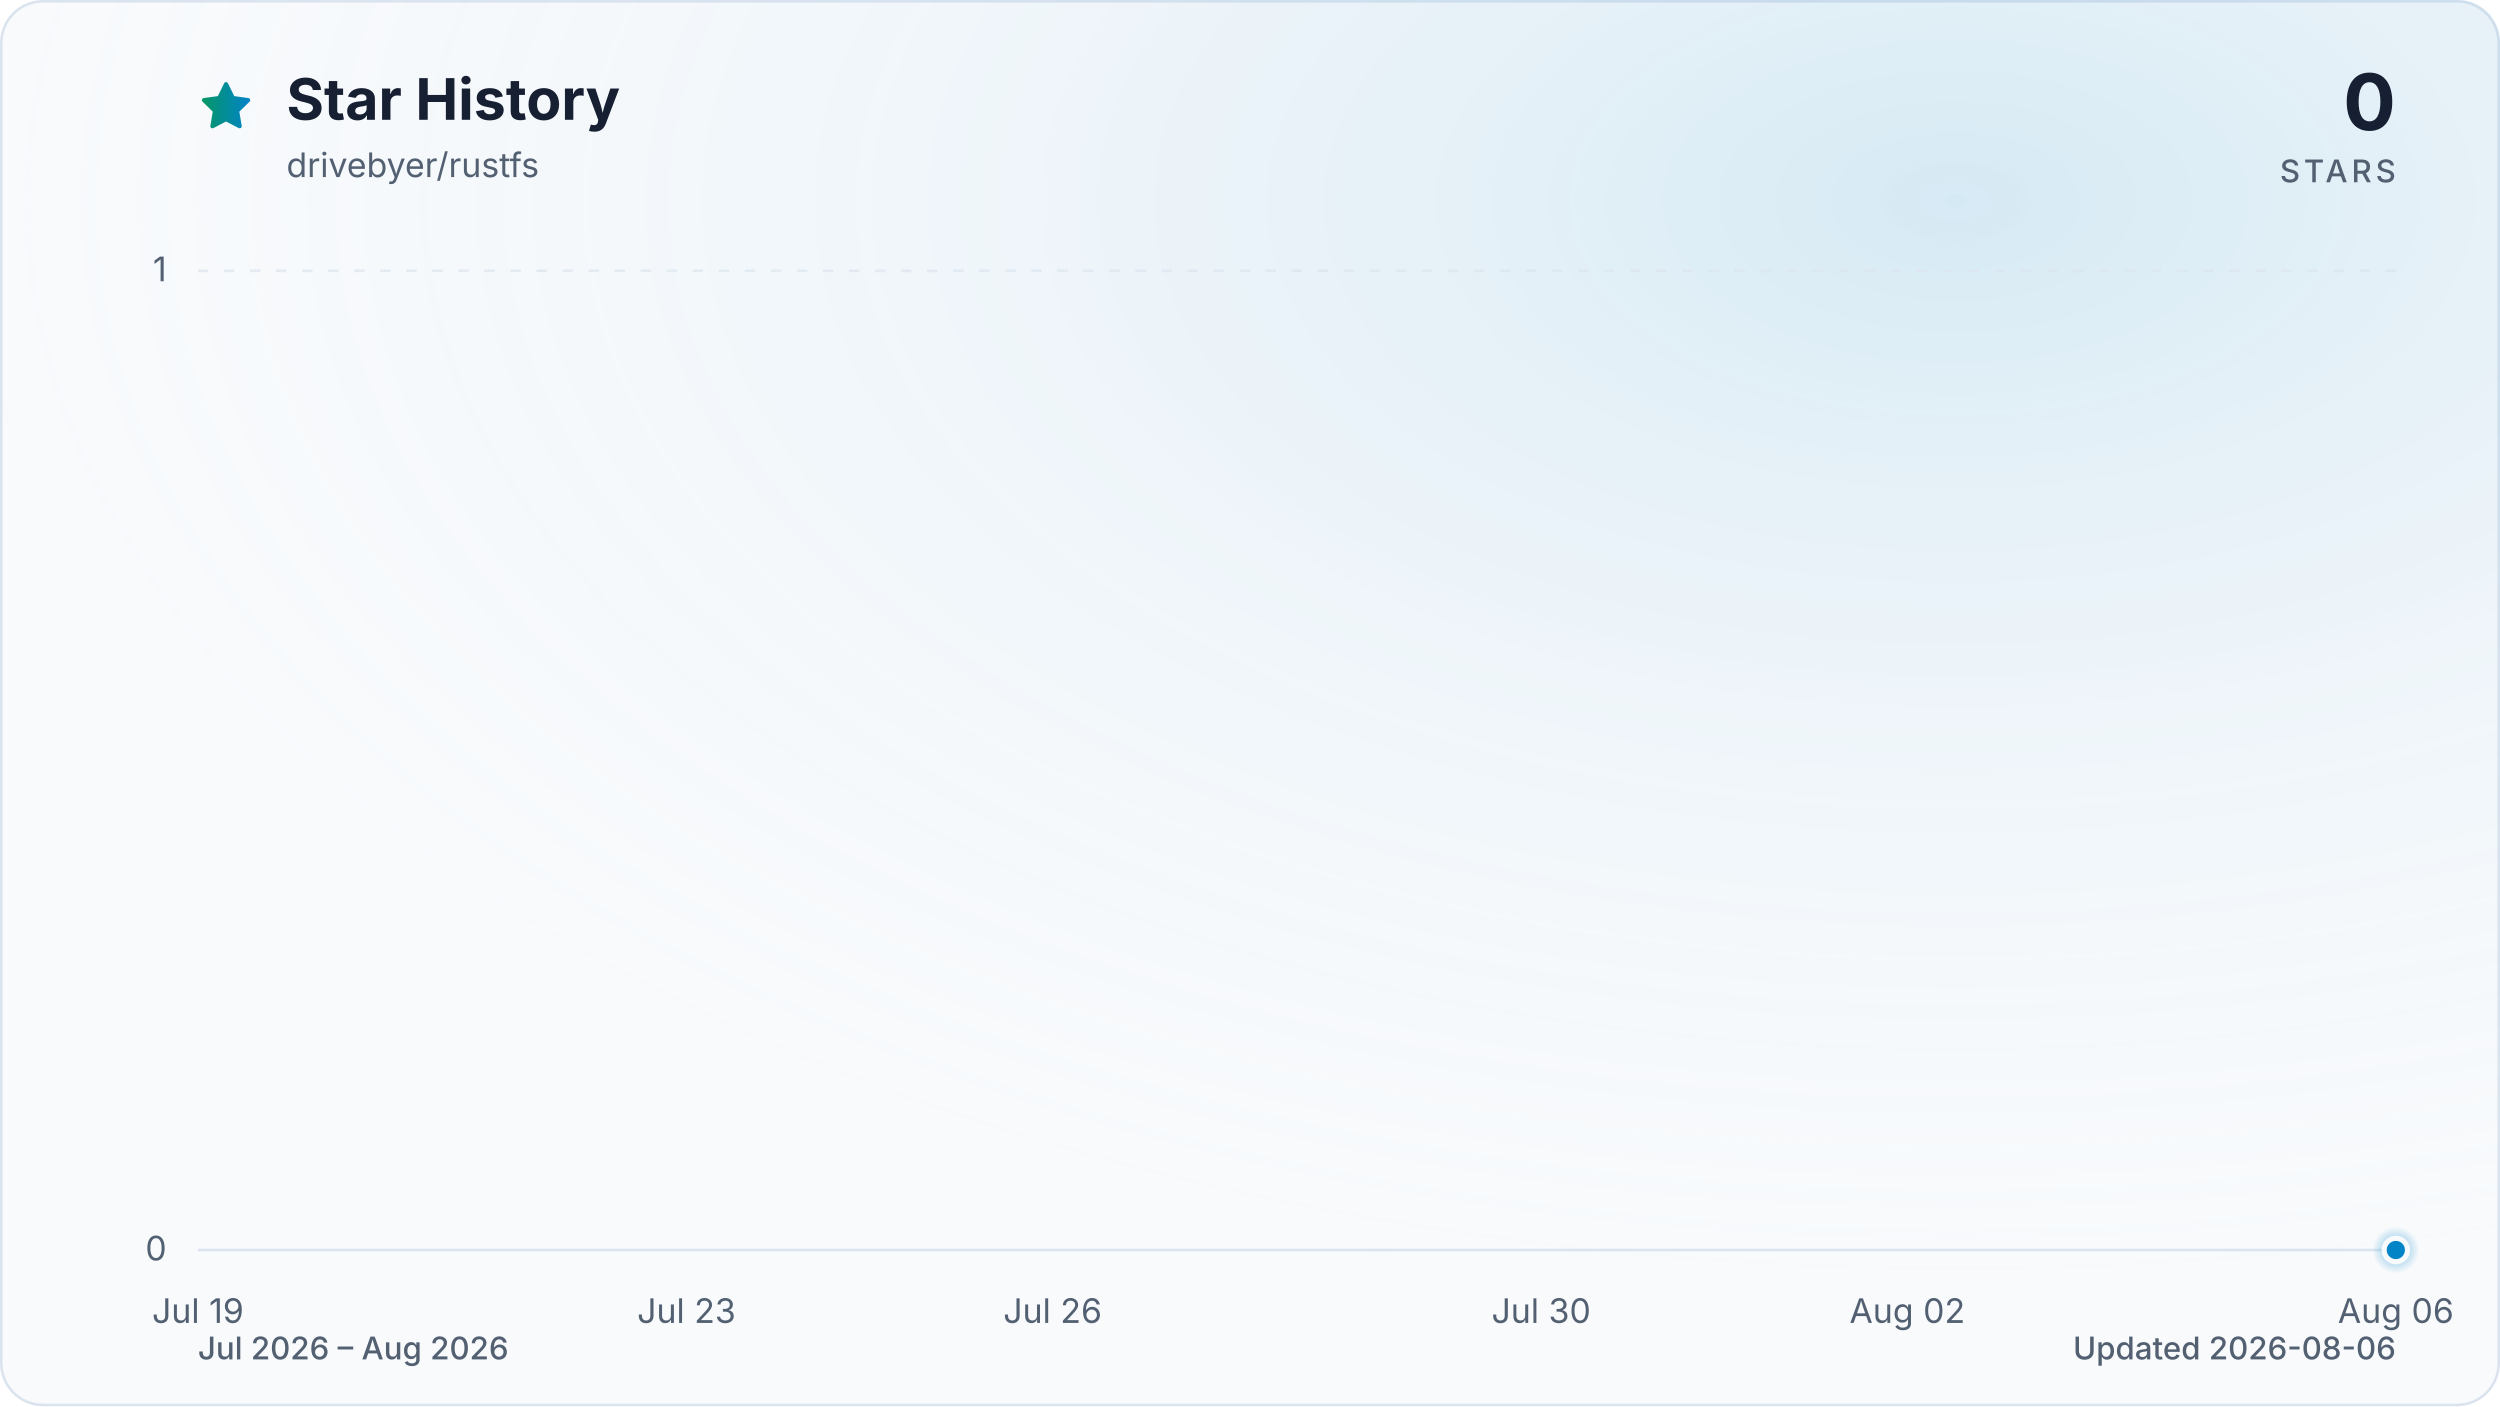
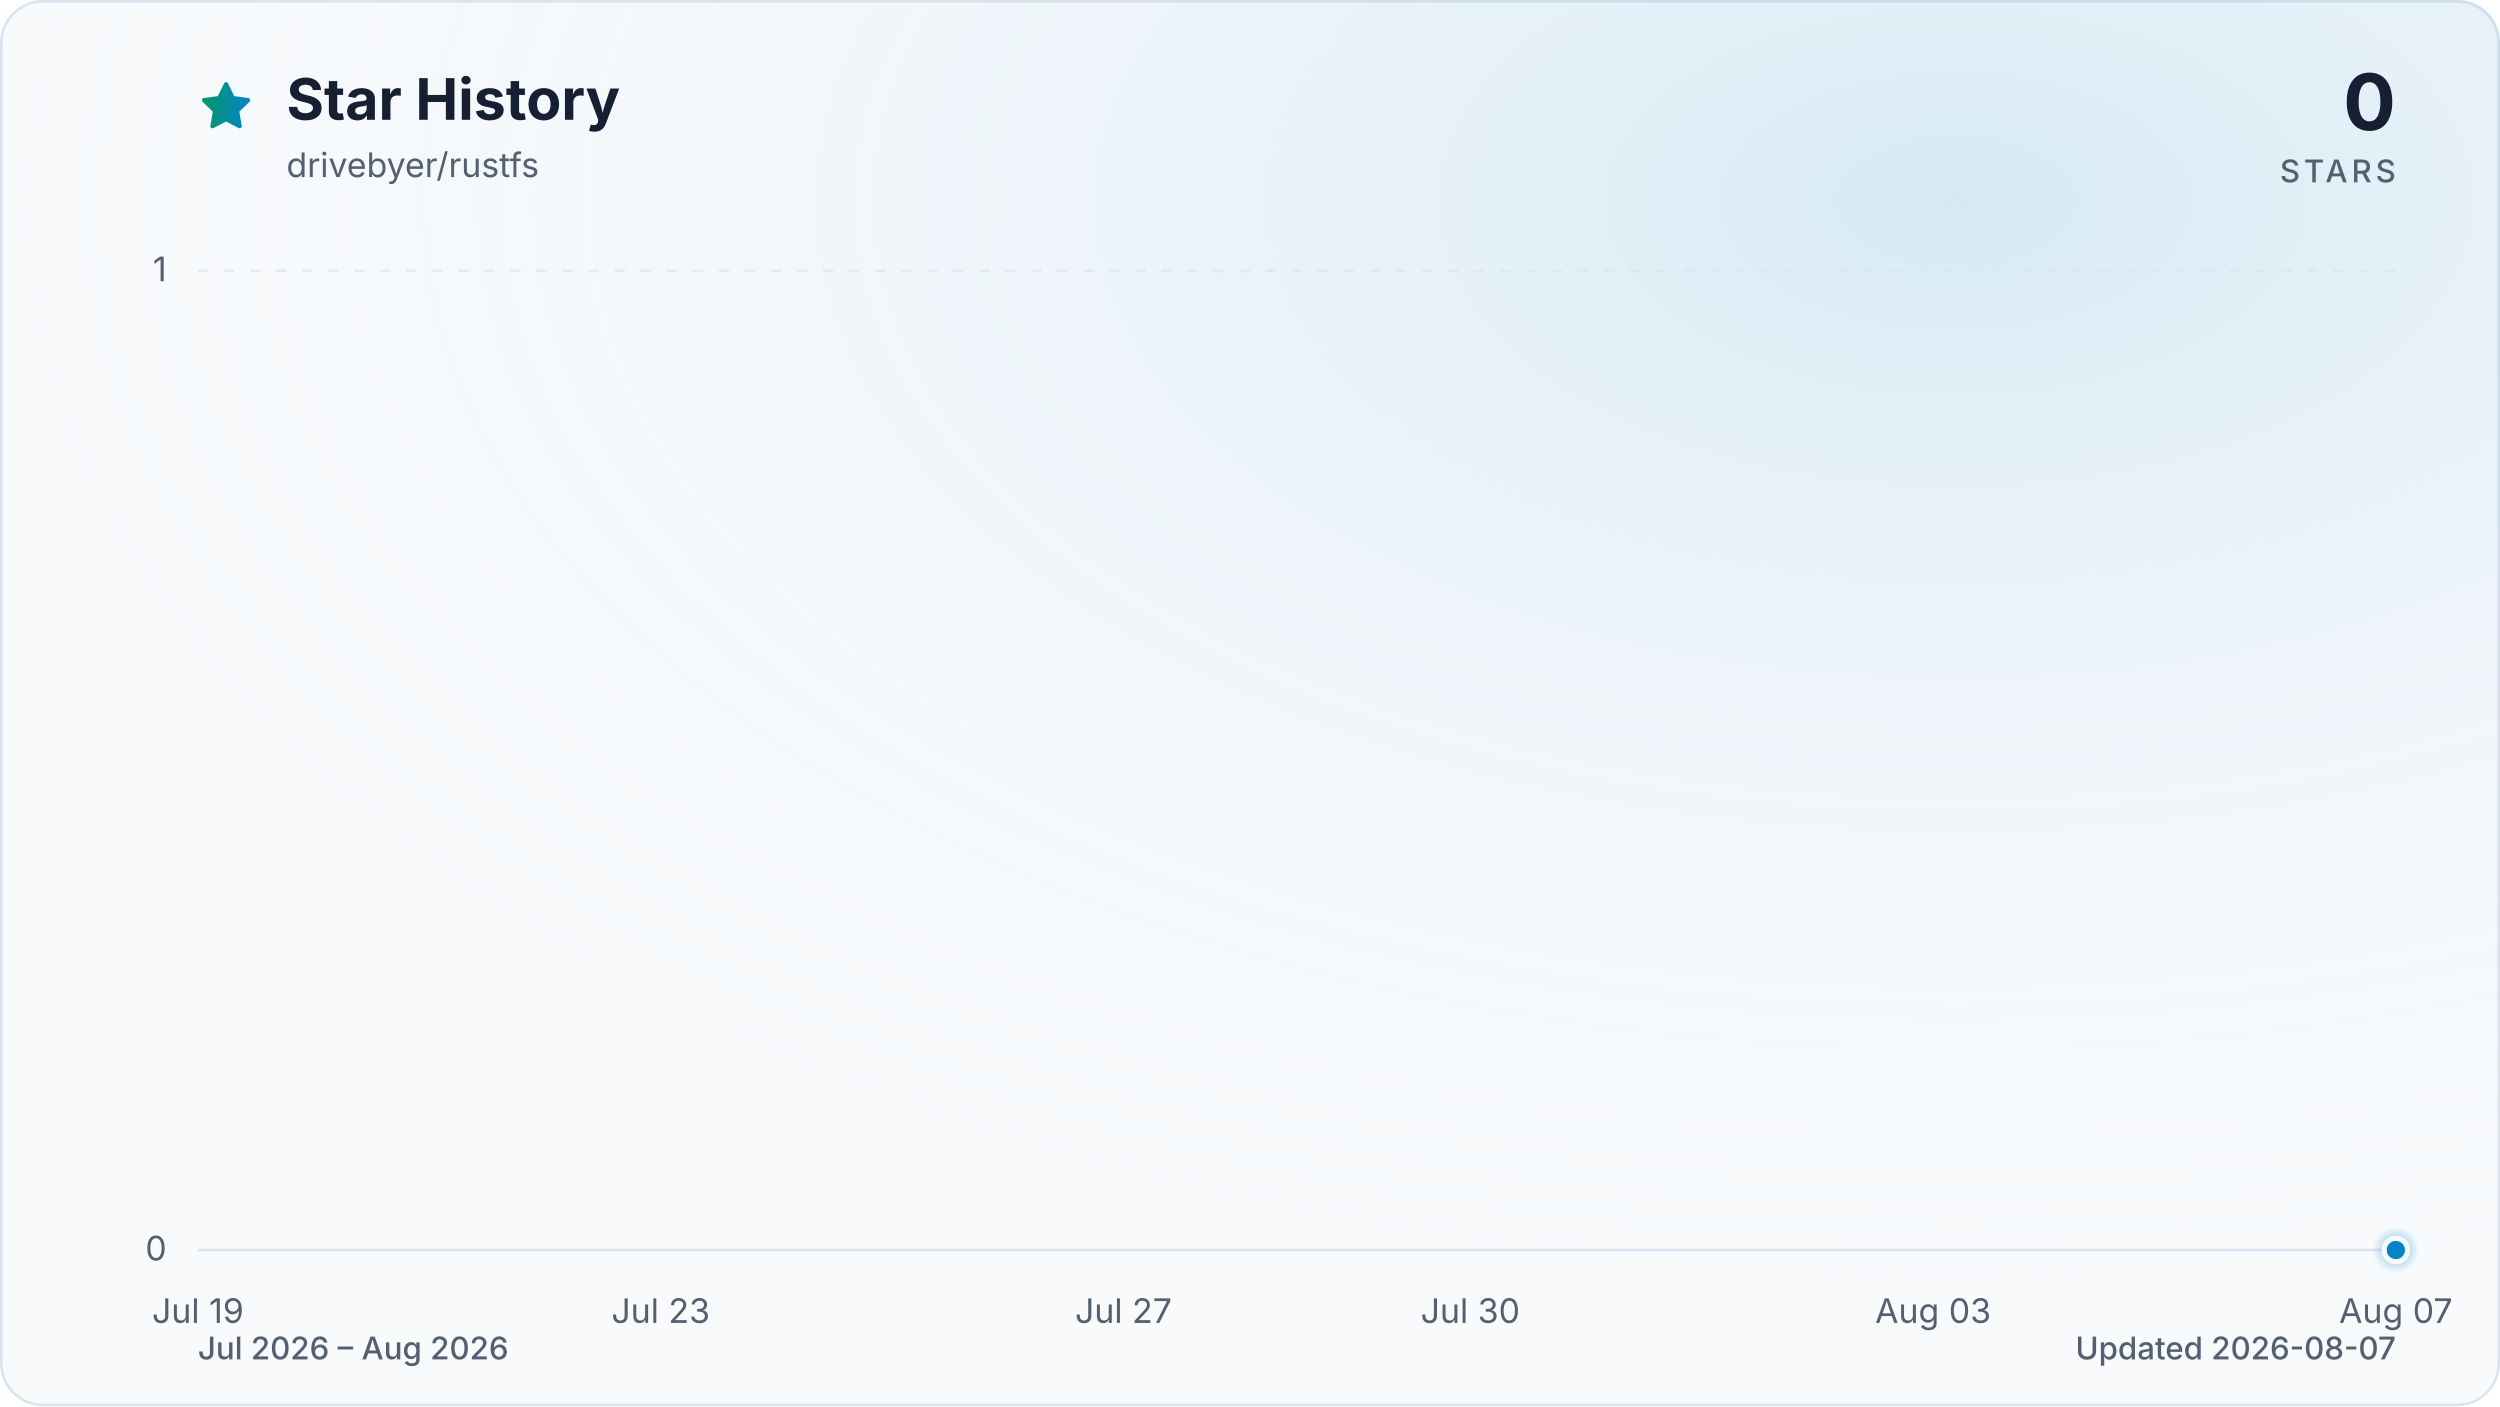
<svg xmlns="http://www.w3.org/2000/svg" viewBox="0 0 960 540" role="img" aria-labelledby="title description" data-style="gradient" data-variant="glow" data-animated="true">
  <defs>
    <linearGradient id="trend" x1="0" y1="0" x2="1" y2="0">
      <stop offset="0%" stop-color="#059669" />
      <stop offset="100%" stop-color="#0284c7" />
    </linearGradient>
    <linearGradient id="area" x1="0" y1="0" x2="0" y2="1">
      <stop offset="0%" stop-color="#059669" stop-opacity="0.30" />
      <stop offset="55%" stop-color="#0284c7" stop-opacity="0.10" />
      <stop offset="100%" stop-color="#0284c7" stop-opacity="0.01" />
    </linearGradient>
    <radialGradient id="marker-halo" cx="50%" cy="50%" r="50%">
      <stop offset="0%" stop-color="#0284c7" stop-opacity="0.55" />
      <stop offset="100%" stop-color="#0284c7" stop-opacity="0" />
    </radialGradient>
    <radialGradient id="surface-glow" cx="78%" cy="14%" r="80%">
      <stop offset="0%" stop-color="#0284c7" stop-opacity="0.14" />
      <stop offset="100%" stop-color="#f8fafc" stop-opacity="0" />
    </radialGradient>
    <filter id="trend-glow" x="-20%" y="-20%" width="140%" height="140%">
      <feGaussianBlur stdDeviation="7" />
    </filter>
  </defs>
  <style>
.trend-enter{transform-box:fill-box;transform-origin:center;animation:trend-enter 520ms cubic-bezier(0.16,1,0.3,1)}
.marker-enter{transform-box:fill-box;transform-origin:center;animation:marker-enter 320ms cubic-bezier(0.16,1,0.3,1) 200ms both}
.marker-pulse{transform-box:fill-box;transform-origin:center;animation:marker-pulse 2.6s ease-out infinite}
@keyframes trend-enter{from{opacity:.35;transform:translateY(10px)}to{opacity:1;transform:translateY(0)}}
@keyframes marker-enter{from{opacity:0;transform:scale(.4)}to{opacity:1;transform:scale(1)}}
@keyframes marker-pulse{0%{opacity:.5;transform:scale(.7)}70%,100%{opacity:0;transform:scale(2.1)}}
@media (prefers-reduced-motion:reduce){.trend-enter,.marker-enter,.marker-pulse{animation:none!important}}
@media (prefers-reduced-motion:reduce){.marker-pulse{opacity:0}}
</style>
  <rect x="0.5" y="0.5" width="959" height="539" fill="#f8fafc" stroke="#dbe4ee" stroke-width="1" rx="16" />
  <rect width="960" height="540" fill="url(#surface-glow)" rx="16" />
  <path d="M12 2.6l2.9 5.9 6.5.9-4.7 4.6 1.1 6.5-5.8-3-5.8 3 1.1-6.5-4.7-4.6 6.5-.9L12 2.6Z" transform="translate(76 30) scale(.9)" fill="url(#trend)" stroke="url(#trend)" stroke-width="1.8" stroke-linejoin="round" aria-hidden="true" />
  <text x="110" y="46" fill="#172033" font-family="ui-sans-serif, system-ui, -apple-system, BlinkMacSystemFont, 'Segoe UI', sans-serif" font-size="22" font-weight="700">Star History</text>
  <text x="110" y="68" fill="#526072" font-family="ui-sans-serif, system-ui, -apple-system, BlinkMacSystemFont, 'Segoe UI', sans-serif" font-size="13">drivebyer/rustfs</text>
  <text x="920" y="50" fill="#172033" font-family="ui-sans-serif, system-ui, -apple-system, BlinkMacSystemFont, 'Segoe UI', sans-serif" font-size="30" font-weight="700" text-anchor="end">0</text>
  <text x="920" y="70" fill="#526072" font-family="ui-sans-serif, system-ui, -apple-system, BlinkMacSystemFont, 'Segoe UI', sans-serif" font-size="12" font-weight="500" letter-spacing="1.5" text-anchor="end">STARS</text>
  <line x1="76" y1="480.0" x2="920" y2="480.0" stroke="#dbe4ee" stroke-width="1" stroke-dasharray="0" opacity="1" />
  <text x="64" y="484.0" fill="#526072" font-family="ui-sans-serif, system-ui, -apple-system, BlinkMacSystemFont, 'Segoe UI', sans-serif" font-size="13" text-anchor="end">0</text>
  <line x1="76" y1="104.0" x2="920" y2="104.0" stroke="#dbe4ee" stroke-width="1" stroke-dasharray="4 6" opacity="0.7" />
  <text x="64" y="108.0" fill="#526072" font-family="ui-sans-serif, system-ui, -apple-system, BlinkMacSystemFont, 'Segoe UI', sans-serif" font-size="13" text-anchor="end">1</text>
  <text x="76.0" y="508" fill="#526072" font-family="ui-sans-serif, system-ui, -apple-system, BlinkMacSystemFont, 'Segoe UI', sans-serif" font-size="13" text-anchor="middle">Jul 19</text>
-   <text x="263.6" y="508" fill="#526072" font-family="ui-sans-serif, system-ui, -apple-system, BlinkMacSystemFont, 'Segoe UI', sans-serif" font-size="13" text-anchor="middle">Jul 23</text>
-   <text x="404.2" y="508" fill="#526072" font-family="ui-sans-serif, system-ui, -apple-system, BlinkMacSystemFont, 'Segoe UI', sans-serif" font-size="13" text-anchor="middle">Jul 26</text>
-   <text x="591.8" y="508" fill="#526072" font-family="ui-sans-serif, system-ui, -apple-system, BlinkMacSystemFont, 'Segoe UI', sans-serif" font-size="13" text-anchor="middle">Jul 30</text>
-   <text x="732.4" y="508" fill="#526072" font-family="ui-sans-serif, system-ui, -apple-system, BlinkMacSystemFont, 'Segoe UI', sans-serif" font-size="13" text-anchor="middle">Aug 02</text>
-   <text x="920.0" y="508" fill="#526072" font-family="ui-sans-serif, system-ui, -apple-system, BlinkMacSystemFont, 'Segoe UI', sans-serif" font-size="13" text-anchor="middle">Aug 06</text>
+   <text x="253.7" y="508" fill="#526072" font-family="ui-sans-serif, system-ui, -apple-system, BlinkMacSystemFont, 'Segoe UI', sans-serif" font-size="13" text-anchor="middle">Jul 23</text>
+   <text x="431.4" y="508" fill="#526072" font-family="ui-sans-serif, system-ui, -apple-system, BlinkMacSystemFont, 'Segoe UI', sans-serif" font-size="13" text-anchor="middle">Jul 27</text>
+   <text x="564.6" y="508" fill="#526072" font-family="ui-sans-serif, system-ui, -apple-system, BlinkMacSystemFont, 'Segoe UI', sans-serif" font-size="13" text-anchor="middle">Jul 30</text>
+   <text x="742.3" y="508" fill="#526072" font-family="ui-sans-serif, system-ui, -apple-system, BlinkMacSystemFont, 'Segoe UI', sans-serif" font-size="13" text-anchor="middle">Aug 03</text>
+   <text x="920.0" y="508" fill="#526072" font-family="ui-sans-serif, system-ui, -apple-system, BlinkMacSystemFont, 'Segoe UI', sans-serif" font-size="13" text-anchor="middle">Aug 07</text>
  <g class="trend-enter">
-     <path d="M 76.0 480.0 C 91.6 480.0, 107.3 480.0, 122.9 480.0 C 138.5 480.0, 154.1 480.0, 169.8 480.0 C 185.4 480.0, 201.0 480.0, 216.7 480.0 C 232.3 480.0, 247.9 480.0, 263.6 480.0 C 279.2 480.0, 294.8 480.0, 310.4 480.0 C 326.1 480.0, 341.7 480.0, 357.3 480.0 C 373.0 480.0, 388.6 480.0, 404.2 480.0 C 419.9 480.0, 435.5 480.0, 451.1 480.0 C 466.7 480.0, 482.4 480.0, 498.0 480.0 C 513.6 480.0, 529.3 480.0, 544.9 480.0 C 560.5 480.0, 576.1 480.0, 591.8 480.0 C 607.4 480.0, 623.0 480.0, 638.7 480.0 C 654.3 480.0, 669.9 480.0, 685.6 480.0 C 701.2 480.0, 716.8 480.0, 732.4 480.0 C 748.1 480.0, 763.7 480.0, 779.3 480.0 C 795.0 480.0, 810.6 480.0, 826.2 480.0 C 841.9 480.0, 857.5 480.0, 873.1 480.0 C 888.7 480.0, 904.4 480.0, 920.0 480.0 L 920.0 480.0 L 76.0 480.0 Z" fill="url(#area)" />
-     <path d="M 76.0 480.0 C 91.6 480.0, 107.3 480.0, 122.9 480.0 C 138.5 480.0, 154.1 480.0, 169.8 480.0 C 185.4 480.0, 201.0 480.0, 216.7 480.0 C 232.3 480.0, 247.9 480.0, 263.6 480.0 C 279.2 480.0, 294.8 480.0, 310.4 480.0 C 326.1 480.0, 341.7 480.0, 357.3 480.0 C 373.0 480.0, 388.6 480.0, 404.2 480.0 C 419.9 480.0, 435.5 480.0, 451.1 480.0 C 466.7 480.0, 482.4 480.0, 498.0 480.0 C 513.6 480.0, 529.3 480.0, 544.9 480.0 C 560.5 480.0, 576.1 480.0, 591.8 480.0 C 607.4 480.0, 623.0 480.0, 638.7 480.0 C 654.3 480.0, 669.9 480.0, 685.6 480.0 C 701.2 480.0, 716.8 480.0, 732.4 480.0 C 748.1 480.0, 763.7 480.0, 779.3 480.0 C 795.0 480.0, 810.6 480.0, 826.2 480.0 C 841.9 480.0, 857.5 480.0, 873.1 480.0 C 888.7 480.0, 904.4 480.0, 920.0 480.0" fill="none" stroke="url(#trend)" stroke-width="12" stroke-linecap="round" stroke-linejoin="round" opacity="0.16" filter="url(#trend-glow)" />
-     <path d="M 76.0 480.0 C 91.6 480.0, 107.3 480.0, 122.9 480.0 C 138.5 480.0, 154.1 480.0, 169.8 480.0 C 185.4 480.0, 201.0 480.0, 216.7 480.0 C 232.3 480.0, 247.9 480.0, 263.6 480.0 C 279.2 480.0, 294.8 480.0, 310.4 480.0 C 326.1 480.0, 341.7 480.0, 357.3 480.0 C 373.0 480.0, 388.6 480.0, 404.2 480.0 C 419.9 480.0, 435.5 480.0, 451.1 480.0 C 466.7 480.0, 482.4 480.0, 498.0 480.0 C 513.6 480.0, 529.3 480.0, 544.9 480.0 C 560.5 480.0, 576.1 480.0, 591.8 480.0 C 607.4 480.0, 623.0 480.0, 638.7 480.0 C 654.3 480.0, 669.9 480.0, 685.6 480.0 C 701.2 480.0, 716.8 480.0, 732.4 480.0 C 748.1 480.0, 763.7 480.0, 779.3 480.0 C 795.0 480.0, 810.6 480.0, 826.2 480.0 C 841.9 480.0, 857.5 480.0, 873.1 480.0 C 888.7 480.0, 904.4 480.0, 920.0 480.0" fill="none" stroke="url(#trend)" stroke-width="3" stroke-linecap="round" stroke-linejoin="round" />
+     <path d="M 76.0 480.0 C 90.8 480.0, 105.6 480.0, 120.4 480.0 C 135.2 480.0, 150.0 480.0, 164.8 480.0 C 179.6 480.0, 194.5 480.0, 209.3 480.0 C 224.1 480.0, 238.9 480.0, 253.7 480.0 C 268.5 480.0, 283.3 480.0, 298.1 480.0 C 312.9 480.0, 327.7 480.0, 342.5 480.0 C 357.3 480.0, 372.1 480.0, 386.9 480.0 C 401.8 480.0, 416.6 480.0, 431.4 480.0 C 446.2 480.0, 461.0 480.0, 475.8 480.0 C 490.6 480.0, 505.4 480.0, 520.2 480.0 C 535.0 480.0, 549.8 480.0, 564.6 480.0 C 579.4 480.0, 594.2 480.0, 609.1 480.0 C 623.9 480.0, 638.7 480.0, 653.5 480.0 C 668.3 480.0, 683.1 480.0, 697.9 480.0 C 712.7 480.0, 727.5 480.0, 742.3 480.0 C 757.1 480.0, 771.9 480.0, 786.7 480.0 C 801.5 480.0, 816.4 480.0, 831.2 480.0 C 846.0 480.0, 860.8 480.0, 875.6 480.0 C 890.4 480.0, 905.2 480.0, 920.0 480.0 L 920.0 480.0 L 76.0 480.0 Z" fill="url(#area)" />
+     <path d="M 76.0 480.0 C 90.8 480.0, 105.6 480.0, 120.4 480.0 C 135.2 480.0, 150.0 480.0, 164.8 480.0 C 179.6 480.0, 194.5 480.0, 209.3 480.0 C 224.1 480.0, 238.9 480.0, 253.7 480.0 C 268.5 480.0, 283.3 480.0, 298.1 480.0 C 312.9 480.0, 327.7 480.0, 342.5 480.0 C 357.3 480.0, 372.1 480.0, 386.9 480.0 C 401.8 480.0, 416.6 480.0, 431.4 480.0 C 446.2 480.0, 461.0 480.0, 475.8 480.0 C 490.6 480.0, 505.4 480.0, 520.2 480.0 C 535.0 480.0, 549.8 480.0, 564.6 480.0 C 579.4 480.0, 594.2 480.0, 609.1 480.0 C 623.9 480.0, 638.7 480.0, 653.5 480.0 C 668.3 480.0, 683.1 480.0, 697.9 480.0 C 712.7 480.0, 727.5 480.0, 742.3 480.0 C 757.1 480.0, 771.9 480.0, 786.7 480.0 C 801.5 480.0, 816.4 480.0, 831.2 480.0 C 846.0 480.0, 860.8 480.0, 875.6 480.0 C 890.4 480.0, 905.2 480.0, 920.0 480.0" fill="none" stroke="url(#trend)" stroke-width="12" stroke-linecap="round" stroke-linejoin="round" opacity="0.16" filter="url(#trend-glow)" />
+     <path d="M 76.0 480.0 C 90.8 480.0, 105.6 480.0, 120.4 480.0 C 135.2 480.0, 150.0 480.0, 164.8 480.0 C 179.6 480.0, 194.5 480.0, 209.3 480.0 C 224.1 480.0, 238.9 480.0, 253.7 480.0 C 268.5 480.0, 283.3 480.0, 298.1 480.0 C 312.9 480.0, 327.7 480.0, 342.5 480.0 C 357.3 480.0, 372.1 480.0, 386.9 480.0 C 401.8 480.0, 416.6 480.0, 431.4 480.0 C 446.2 480.0, 461.0 480.0, 475.8 480.0 C 490.6 480.0, 505.4 480.0, 520.2 480.0 C 535.0 480.0, 549.8 480.0, 564.6 480.0 C 579.4 480.0, 594.2 480.0, 609.1 480.0 C 623.9 480.0, 638.7 480.0, 653.5 480.0 C 668.3 480.0, 683.1 480.0, 697.9 480.0 C 712.7 480.0, 727.5 480.0, 742.3 480.0 C 757.1 480.0, 771.9 480.0, 786.7 480.0 C 801.5 480.0, 816.4 480.0, 831.2 480.0 C 846.0 480.0, 860.8 480.0, 875.6 480.0 C 890.4 480.0, 905.2 480.0, 920.0 480.0" fill="none" stroke="url(#trend)" stroke-width="3" stroke-linecap="round" stroke-linejoin="round" />
  </g>
  <g class="marker-enter">
    <circle class="marker-pulse" cx="920.0" cy="480.0" r="9" fill="url(#marker-halo)" />
    <circle cx="920.0" cy="480.0" r="4.5" fill="#0284c7" stroke="#f8fafc" stroke-width="2" />
  </g>
  <text x="76" y="522" fill="#526072" font-family="ui-sans-serif, system-ui, -apple-system, BlinkMacSystemFont, 'Segoe UI', sans-serif" font-size="12" font-weight="500">Jul 2026 – Aug 2026</text>
-   <text x="920" y="522" fill="#526072" font-family="ui-sans-serif, system-ui, -apple-system, BlinkMacSystemFont, 'Segoe UI', sans-serif" font-size="12" font-weight="500" text-anchor="end">Updated 2026-08-06</text>
+   <text x="920" y="522" fill="#526072" font-family="ui-sans-serif, system-ui, -apple-system, BlinkMacSystemFont, 'Segoe UI', sans-serif" font-size="12" font-weight="500" text-anchor="end">Updated 2026-08-07</text>
</svg>
